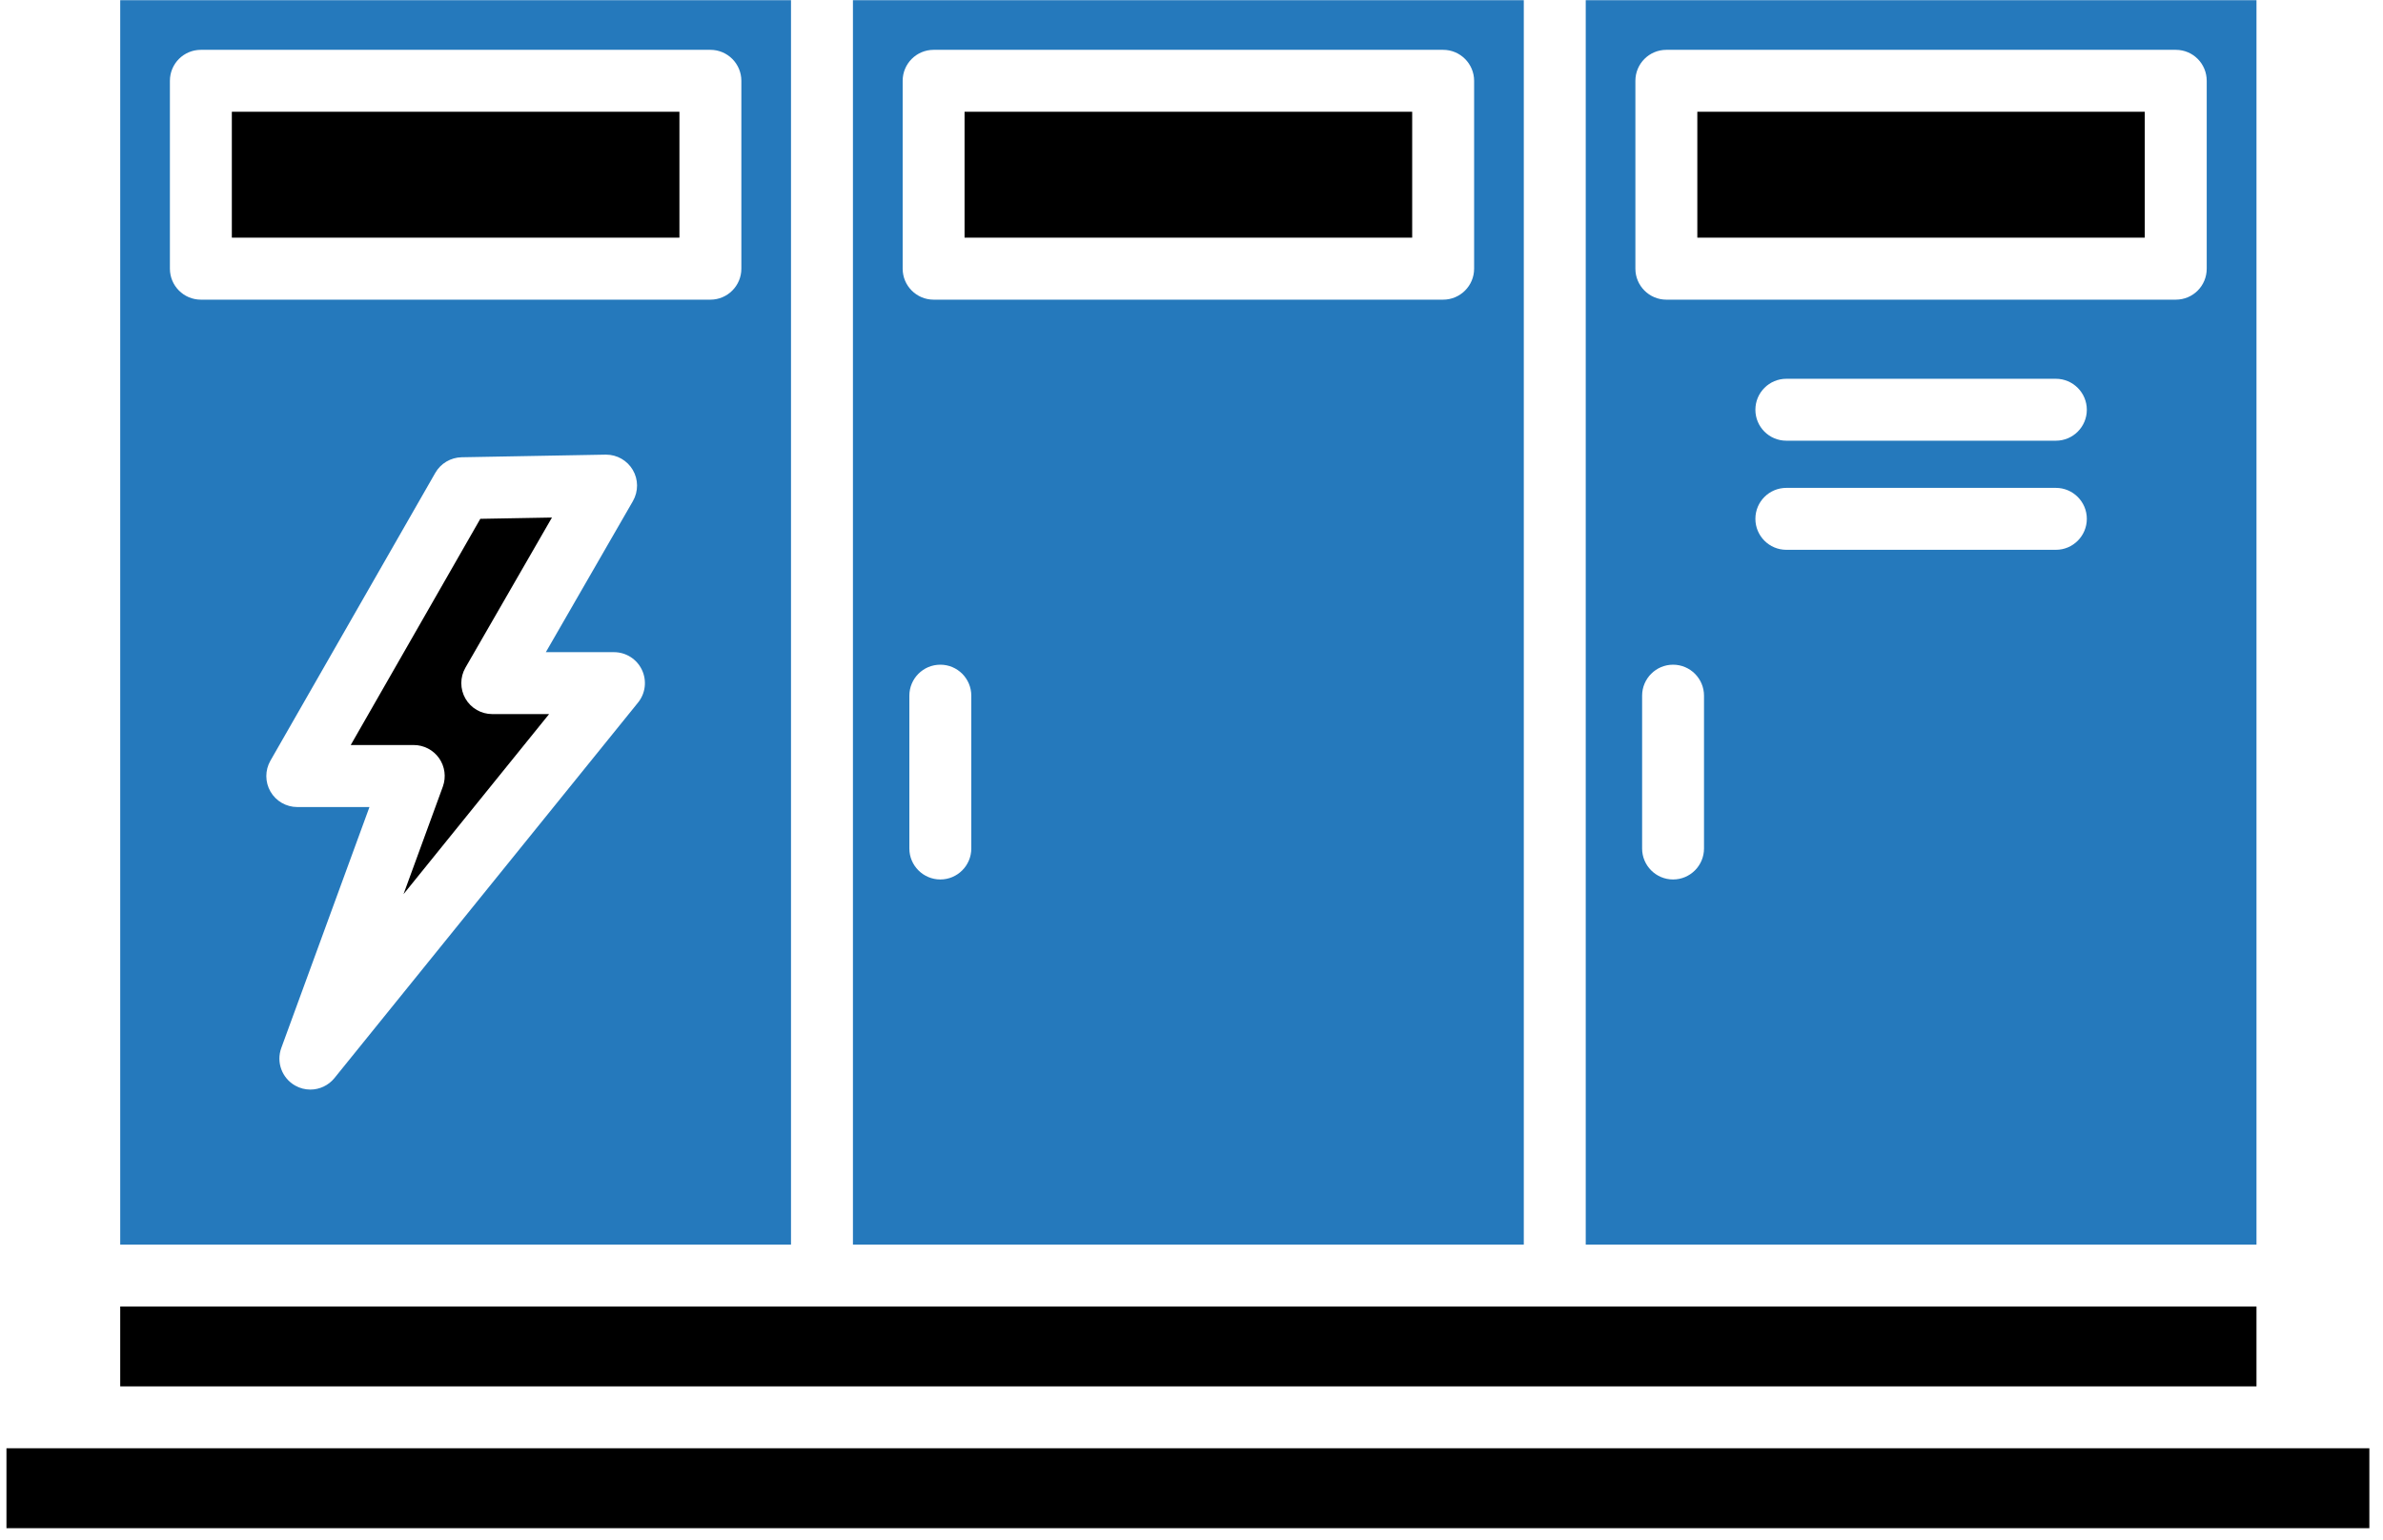
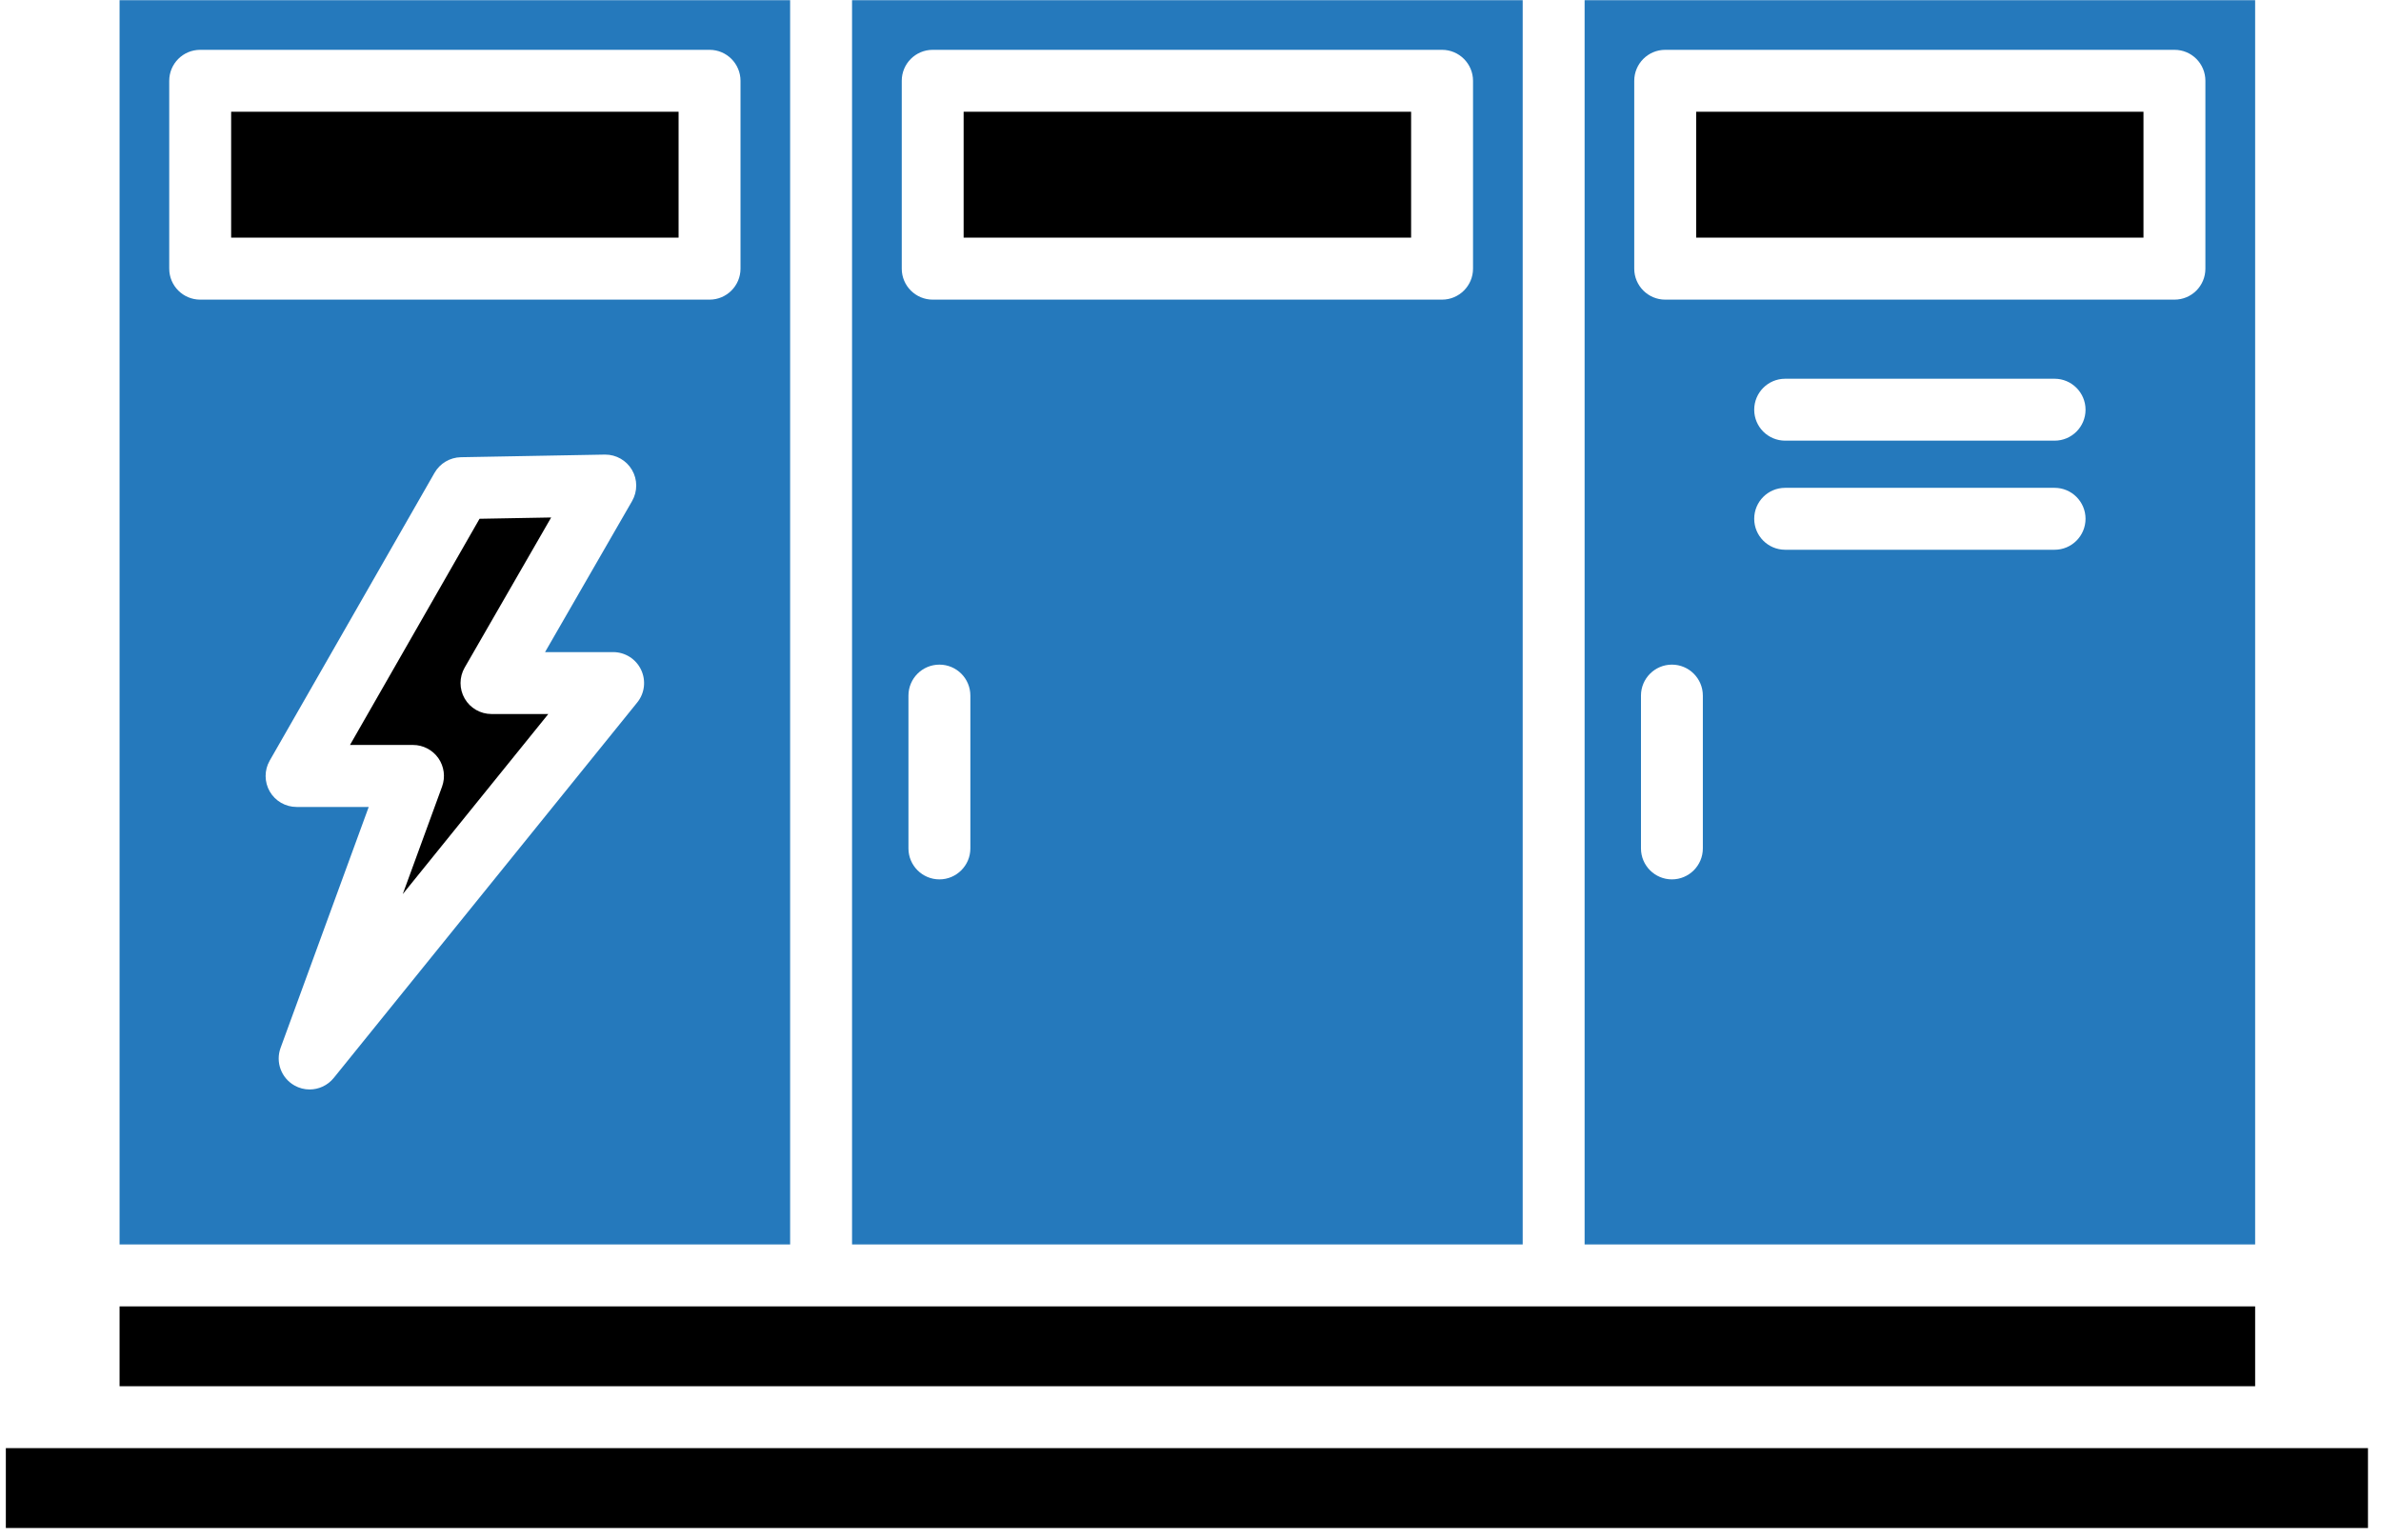
- <svg xmlns="http://www.w3.org/2000/svg" width="308" zoomAndPan="magnify" viewBox="0 0 230.88 149.25" height="199" preserveAspectRatio="xMidYMid meet" version="1.0">
+ <svg xmlns="http://www.w3.org/2000/svg" zoomAndPan="magnify" viewBox="0 0 230.88 149.25" preserveAspectRatio="xMidYMid meet" version="1.0">
  <defs>
    <clipPath id="aa45fe75a2">
      <path d="M 0.516 140 L 229.617 140 L 229.617 148.504 L 0.516 148.504 Z M 0.516 140 " clip-rule="nonzero" />
    </clipPath>
    <clipPath id="da9d1bcdef">
      <path d="M 106.188 87.508 L 124.121 87.508 L 124.121 103.18 L 106.188 103.18 Z M 106.188 87.508 " clip-rule="nonzero" />
    </clipPath>
    <clipPath id="be4837efd7">
      <path d="M 115.141 87.508 L 124.098 103.18 L 106.188 103.18 Z M 115.141 87.508 " clip-rule="nonzero" />
    </clipPath>
    <clipPath id="10825fa340">
      <path d="M 0.188 0.508 L 18.121 0.508 L 18.121 16.18 L 0.188 16.18 Z M 0.188 0.508 " clip-rule="nonzero" />
    </clipPath>
    <clipPath id="38fe3130c7">
      <path d="M 9.141 0.508 L 18.098 16.18 L 0.188 16.18 Z M 9.141 0.508 " clip-rule="nonzero" />
    </clipPath>
    <clipPath id="ce41c8d92c">
      <rect x="0" width="19" y="0" height="17" />
    </clipPath>
  </defs>
  <path fill="#000000" d="M 22.414 10.836 L 65.801 10.836 L 65.801 23.043 L 22.414 23.043 Z M 22.414 10.836 " fill-opacity="1" fill-rule="nonzero" />
  <path fill="#2579bc" d="M 68.805 29.055 L 19.414 29.055 C 17.75 29.055 16.41 27.707 16.41 26.051 L 16.41 7.836 C 16.41 6.176 17.75 4.832 19.414 4.832 L 68.805 4.832 C 70.461 4.832 71.805 6.18 71.805 7.836 L 71.805 26.051 C 71.805 27.707 70.461 29.055 68.805 29.055 Z M 76.617 120.676 L 76.617 0.02 L 11.594 0.02 L 11.594 120.676 Z M 44.688 44.336 L 58.637 44.082 L 58.691 44.082 C 59.754 44.082 60.738 44.645 61.277 45.559 C 61.828 46.488 61.832 47.645 61.293 48.586 L 52.852 63.234 L 59.453 63.234 C 60.613 63.234 61.664 63.898 62.164 64.945 C 62.66 65.992 62.516 67.227 61.789 68.121 L 32.359 104.531 C 31.773 105.254 30.906 105.645 30.023 105.645 C 29.52 105.645 29.012 105.52 28.547 105.254 C 27.273 104.531 26.703 102.996 27.207 101.613 L 35.754 78.25 L 28.758 78.25 C 27.688 78.25 26.695 77.68 26.16 76.754 C 25.625 75.828 25.621 74.688 26.152 73.758 L 42.137 45.848 C 42.66 44.934 43.629 44.359 44.688 44.336 Z M 44.688 44.336 " fill-opacity="1" fill-rule="evenodd" />
  <path fill="#000000" d="M 46.5 50.305 L 33.938 72.238 L 40.047 72.238 C 41.027 72.238 41.945 72.719 42.508 73.52 C 43.066 74.32 43.203 75.348 42.867 76.273 L 39.055 86.699 L 53.168 69.238 L 47.66 69.238 C 46.586 69.238 45.594 68.668 45.059 67.738 C 44.523 66.812 44.523 65.664 45.059 64.734 L 53.445 50.18 Z M 46.5 50.305 " fill-opacity="1" fill-rule="evenodd" />
  <path fill="#000000" d="M 11.594 126.68 L 218.676 126.68 L 218.676 134.422 L 11.594 134.422 Z M 11.594 126.68 " fill-opacity="1" fill-rule="nonzero" />
  <g clip-path="url(#aa45fe75a2)">
    <path fill="#000000" d="M 0.566 140.426 L 229.707 140.426 L 229.707 148.172 L 0.566 148.172 Z M 0.566 140.426 " fill-opacity="1" fill-rule="nonzero" />
  </g>
  <path fill="#2579bc" d="M 82.621 120.676 L 147.652 120.676 L 147.652 0.02 L 82.621 0.02 Z M 94.094 67.453 L 94.094 82.27 C 94.094 83.926 92.746 85.273 91.094 85.273 C 89.438 85.273 88.09 83.926 88.09 82.27 L 88.09 67.453 C 88.09 65.797 89.43 64.449 91.094 64.449 C 92.754 64.449 94.094 65.797 94.094 67.453 Z M 139.832 29.055 L 90.441 29.055 C 88.785 29.055 87.441 27.707 87.441 26.051 L 87.441 7.836 C 87.441 6.176 88.785 4.832 90.441 4.832 L 139.832 4.832 C 141.488 4.832 142.836 6.18 142.836 7.836 L 142.836 26.051 C 142.836 27.707 141.488 29.055 139.832 29.055 Z M 139.832 29.055 " fill-opacity="1" fill-rule="evenodd" />
  <path fill="#000000" d="M 93.441 10.836 L 136.832 10.836 L 136.832 23.043 L 93.441 23.043 Z M 93.441 10.836 " fill-opacity="1" fill-rule="nonzero" />
  <path fill="#000000" d="M 164.473 10.836 L 207.848 10.836 L 207.848 23.043 L 164.473 23.043 Z M 164.473 10.836 " fill-opacity="1" fill-rule="nonzero" />
  <path fill="#2579bc" d="M 199.234 53.309 L 173.102 53.309 C 171.441 53.309 170.102 51.961 170.102 50.305 C 170.102 48.648 171.441 47.305 173.102 47.305 L 199.234 47.305 C 200.879 47.305 202.23 48.648 202.23 50.305 C 202.23 51.961 200.887 53.309 199.234 53.309 Z M 199.234 42.73 L 173.102 42.73 C 171.441 42.73 170.102 41.387 170.102 39.73 C 170.102 38.074 171.441 36.727 173.102 36.727 L 199.234 36.727 C 200.879 36.727 202.23 38.074 202.23 39.73 C 202.23 41.387 200.887 42.73 199.234 42.73 Z M 210.852 29.055 L 161.469 29.055 C 159.816 29.055 158.469 27.707 158.469 26.051 L 158.469 7.836 C 158.469 6.176 159.816 4.832 161.469 4.832 L 210.852 4.832 C 212.527 4.832 213.852 6.18 213.852 7.836 L 213.852 26.051 C 213.852 27.707 212.527 29.055 210.852 29.055 Z M 165.121 67.453 L 165.121 82.27 C 165.121 83.926 163.777 85.273 162.121 85.273 C 160.465 85.273 159.121 83.926 159.121 82.27 L 159.121 67.453 C 159.121 65.797 160.465 64.449 162.121 64.449 C 163.777 64.449 165.121 65.797 165.121 67.453 Z M 153.656 0.02 L 153.656 120.676 L 218.676 120.676 L 218.676 0.02 Z M 153.656 0.02 " fill-opacity="1" fill-rule="evenodd" />
  <g clip-path="url(#da9d1bcdef)">
    <g clip-path="url(#be4837efd7)">
      <g transform="matrix(1, 0, 0, 1, 106, 87)">
        <g clip-path="url(#ce41c8d92c)">
          <g clip-path="url(#10825fa340)">
            <g clip-path="url(#38fe3130c7)">
              <path fill="#2579bc" d="M 0.188 0.508 L 18.121 0.508 L 18.121 16.18 L 0.188 16.18 Z M 0.188 0.508 " fill-opacity="1" fill-rule="nonzero" />
            </g>
          </g>
        </g>
      </g>
    </g>
  </g>
</svg>
